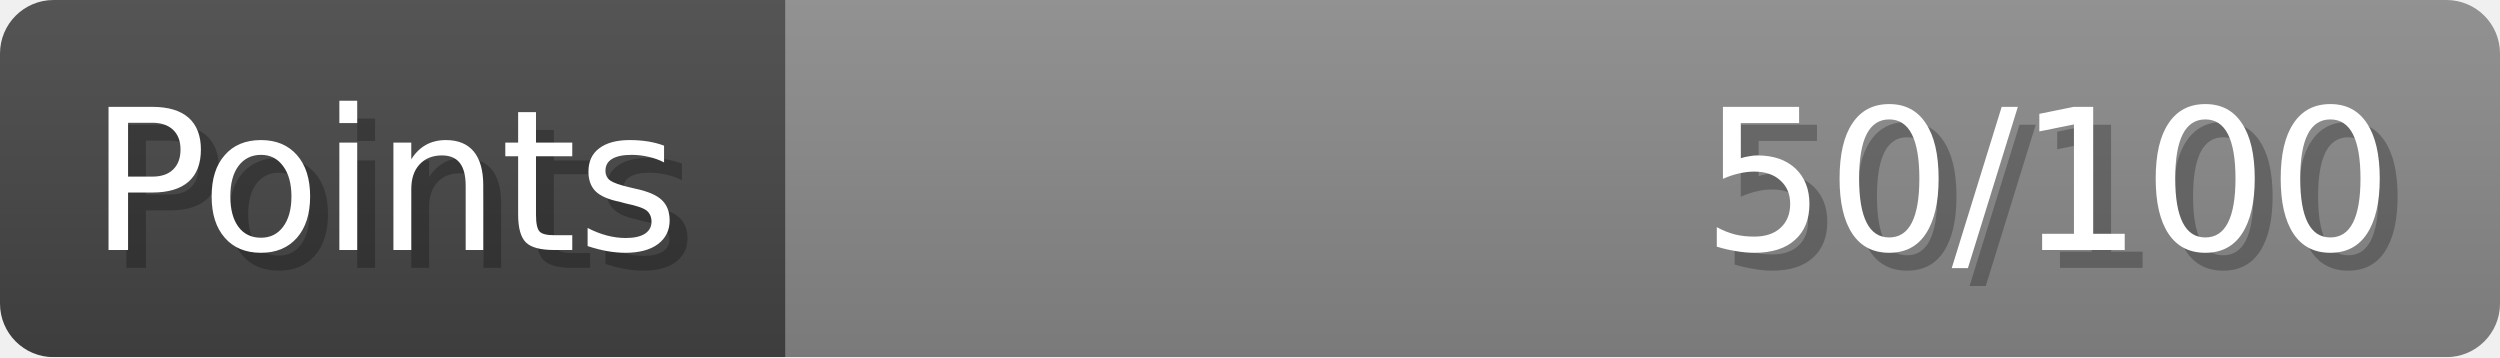
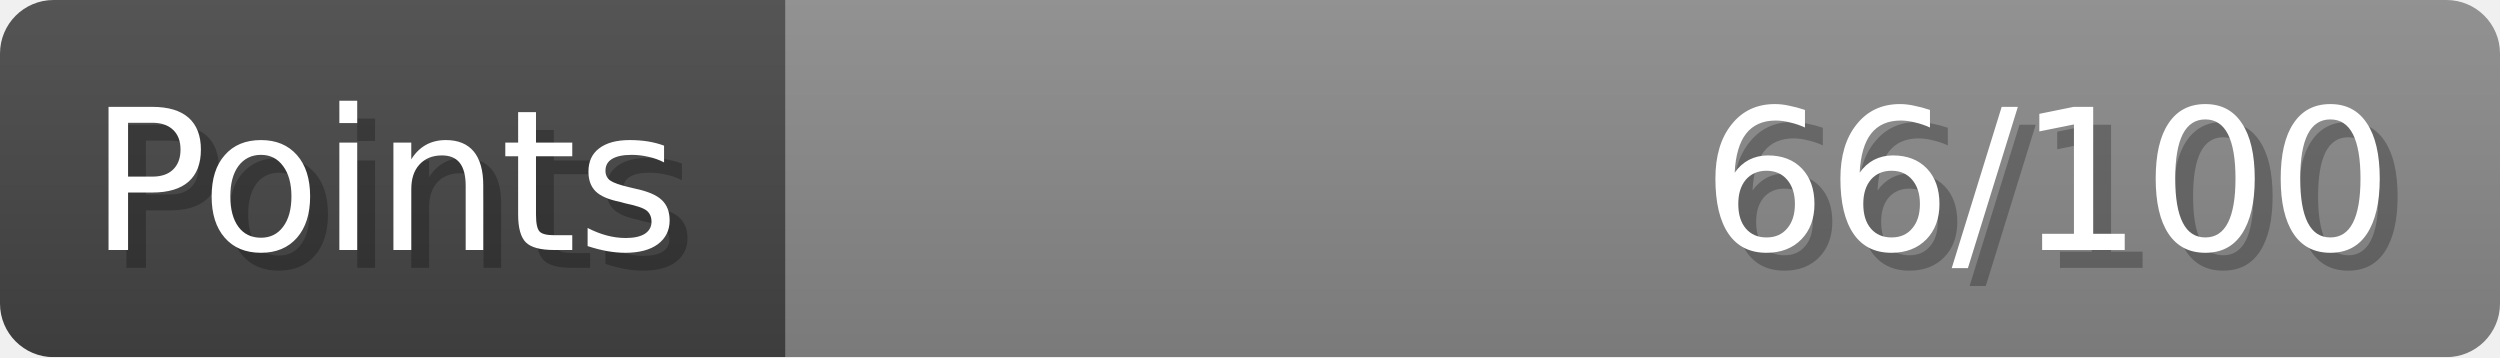
- <svg xmlns="http://www.w3.org/2000/svg" width="140px" height="20px" role="img" aria-label="Points: 50/100">
+ <svg xmlns="http://www.w3.org/2000/svg" width="140px" height="20px" role="img" aria-label="Points: 66/100">
  <linearGradient id="a" x2="0" y2="100%">
    <stop offset="0" stop-opacity=".1" stop-color="#EEE" />
    <stop offset="1" stop-opacity=".1" />
  </linearGradient>
  <mask id="m">
    <rect width="100%" height="100%" rx="3" fill="#FFF" />
  </mask>
  <g mask="url(#m)">
    <rect x="0" y="0" width="44" height="20" fill="#444" />
    <svg x="44" y="0" width="96" height="20">
      <rect width="100%" height="100%" fill="#888888" />
      <rect width="0%" height="100%" fill="#33CC11" transform="">
-         <animate attributeName="width" begin="0.5s" dur="600ms" from="0%" to="50%" repeatCount="1" fill="freeze" calcMode="spline" keyTimes="0; 1" keySplines="0.3, 0.61, 0.355, 1" />
+         <animate attributeName="width" begin="0.5s" dur="600ms" from="0%" to="66%" repeatCount="1" fill="freeze" calcMode="spline" keyTimes="0; 1" keySplines="0.3, 0.61, 0.355, 1" />
      </rect>
    </svg>
    <rect width="140" height="20" fill="url(#a)" />
  </g>
  <g aria-hidden="true" font-size="11" font-family="Verdana, DejaVu Sans, sans-serif" fill="#FFFFFF">
    <text x="6" y="15" fill="#000" opacity="0.25">Points</text>
    <text x="5" y="14">Points</text>
-     <text x="135" y="15" fill="#000" opacity="0.25" text-anchor="end">50/100</text>
-     <text x="134" y="14" text-anchor="end">50/100</text>
+     <text x="135" y="15" fill="#000" opacity="0.25" text-anchor="end">66/100</text>
+     <text x="134" y="14" text-anchor="end">66/100</text>
  </g>
</svg>
